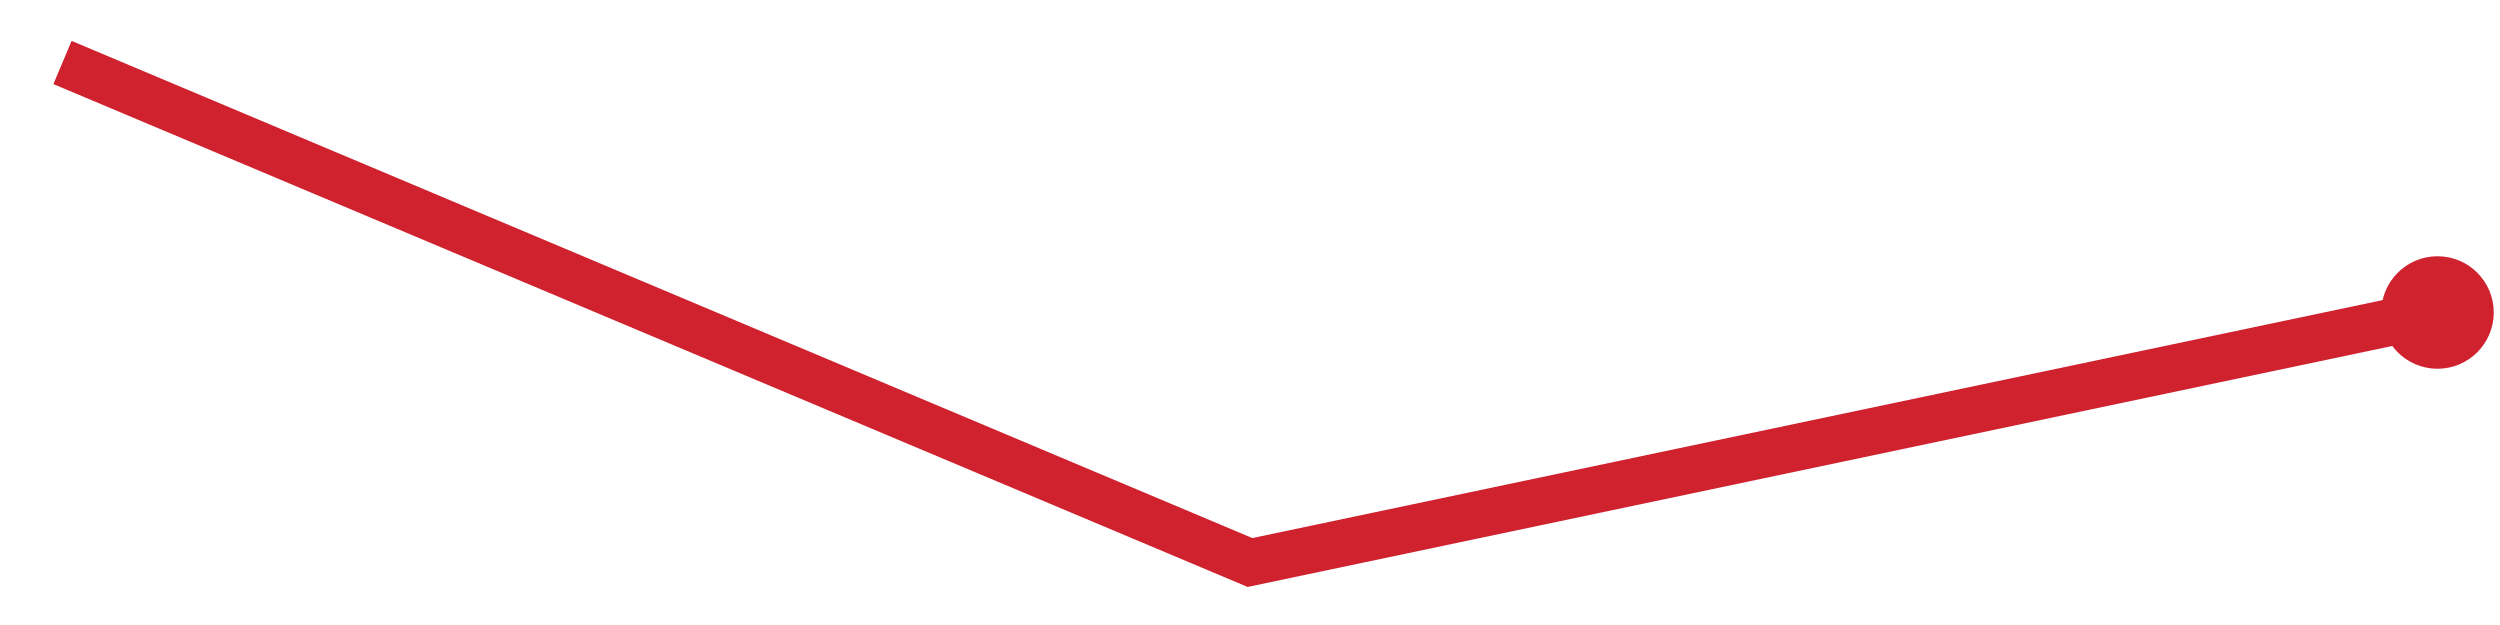
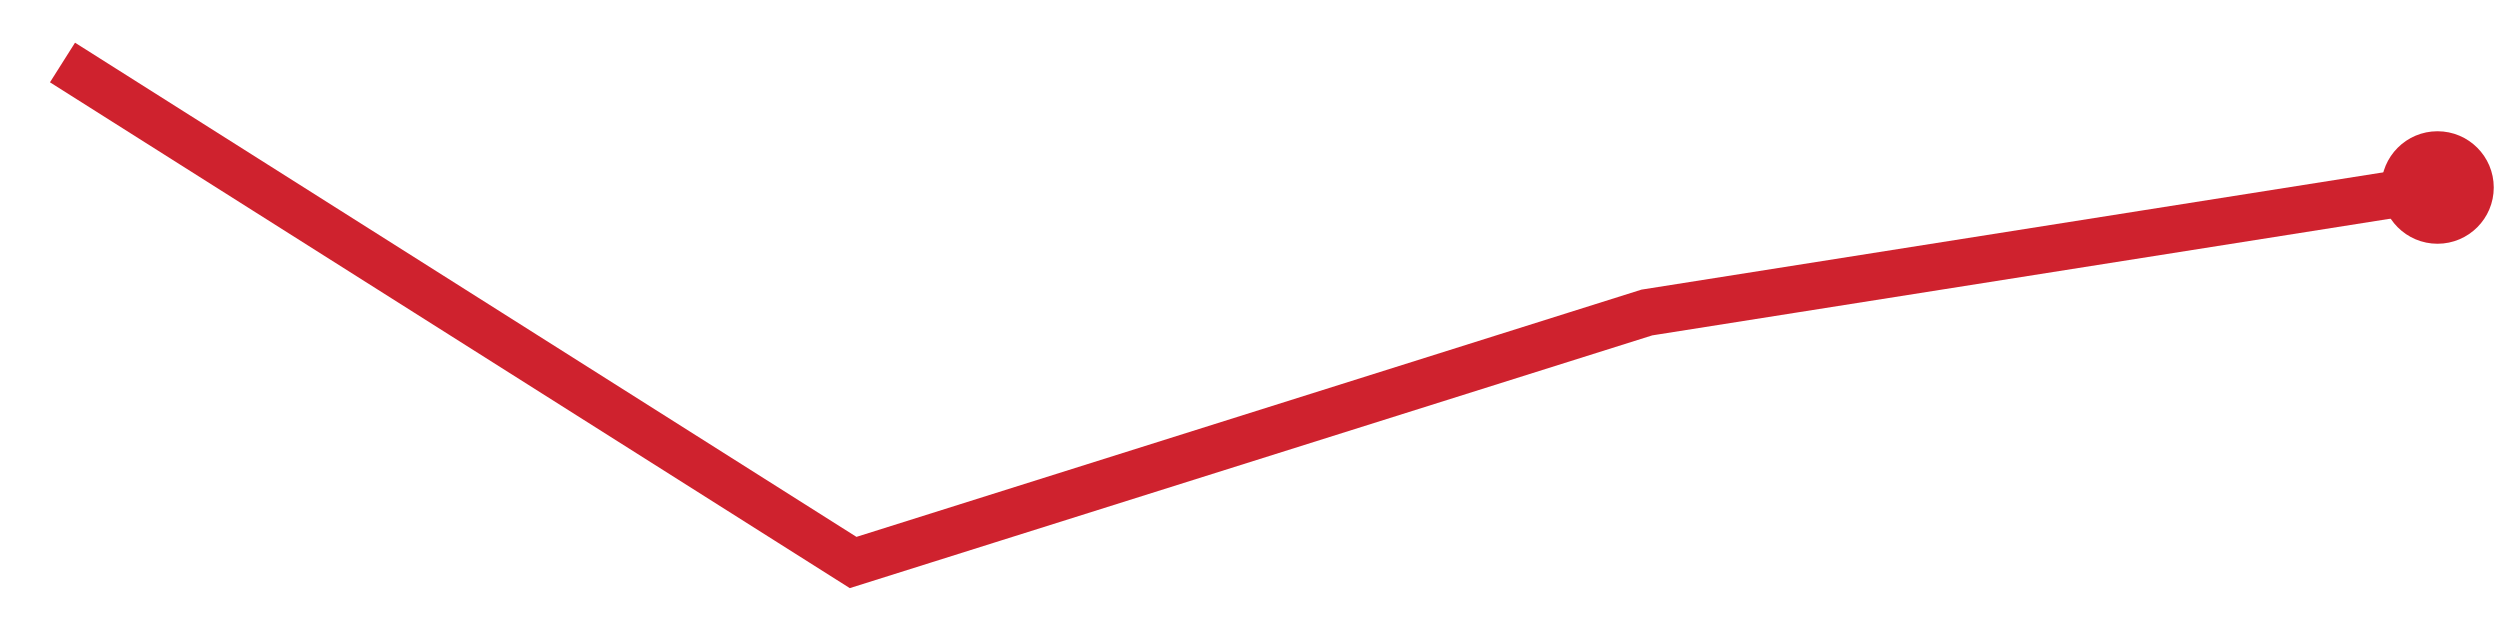
<svg xmlns="http://www.w3.org/2000/svg" viewBox="0 0 80 20" width="80" height="20" role="img" aria-label="trend">
-   <polyline points="2.0,2.0 40.0,18.0 78.0,10.0" fill="none" stroke="#cf222e" stroke-width="1.5" />
-   <circle cx="78.0" cy="10.0" r="1.8" fill="#cf222e" />
+   <polyline points="2.0,2.0 27.3,18.0 52.7,10.0 78.0,6.0" fill="none" stroke="#cf222e" stroke-width="1.5" />
+   <circle cx="78.0" cy="6.0" r="1.8" fill="#cf222e" />
</svg>
